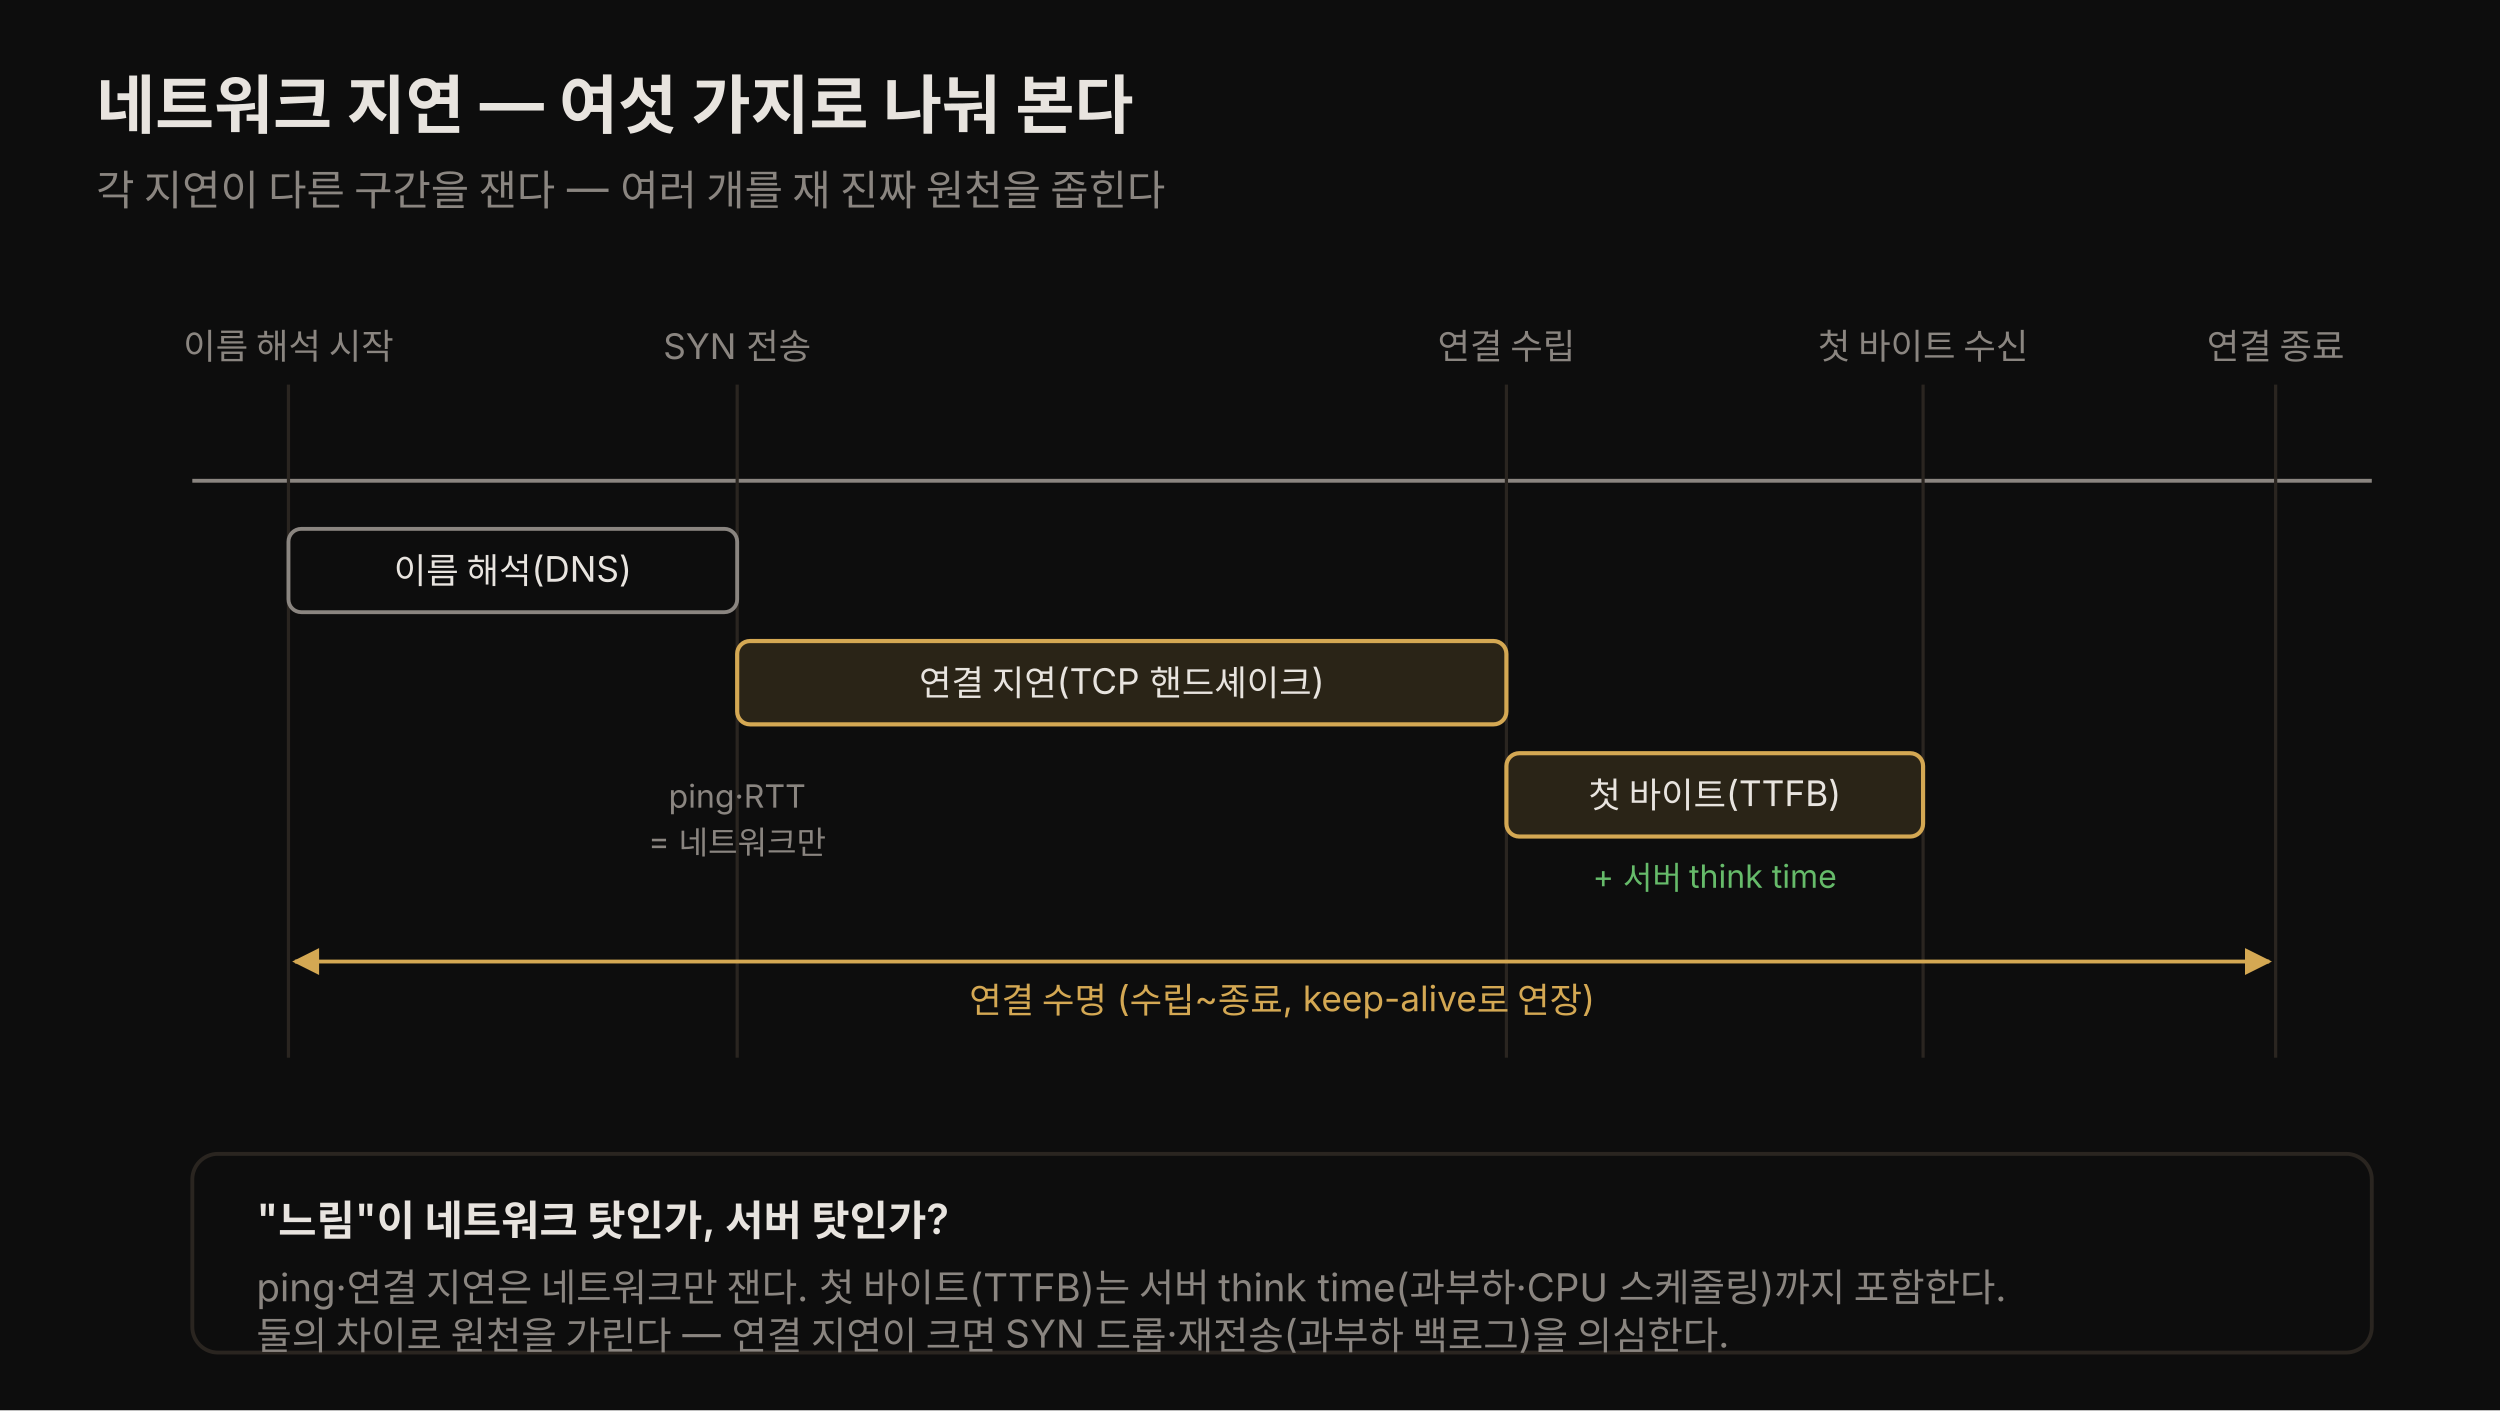
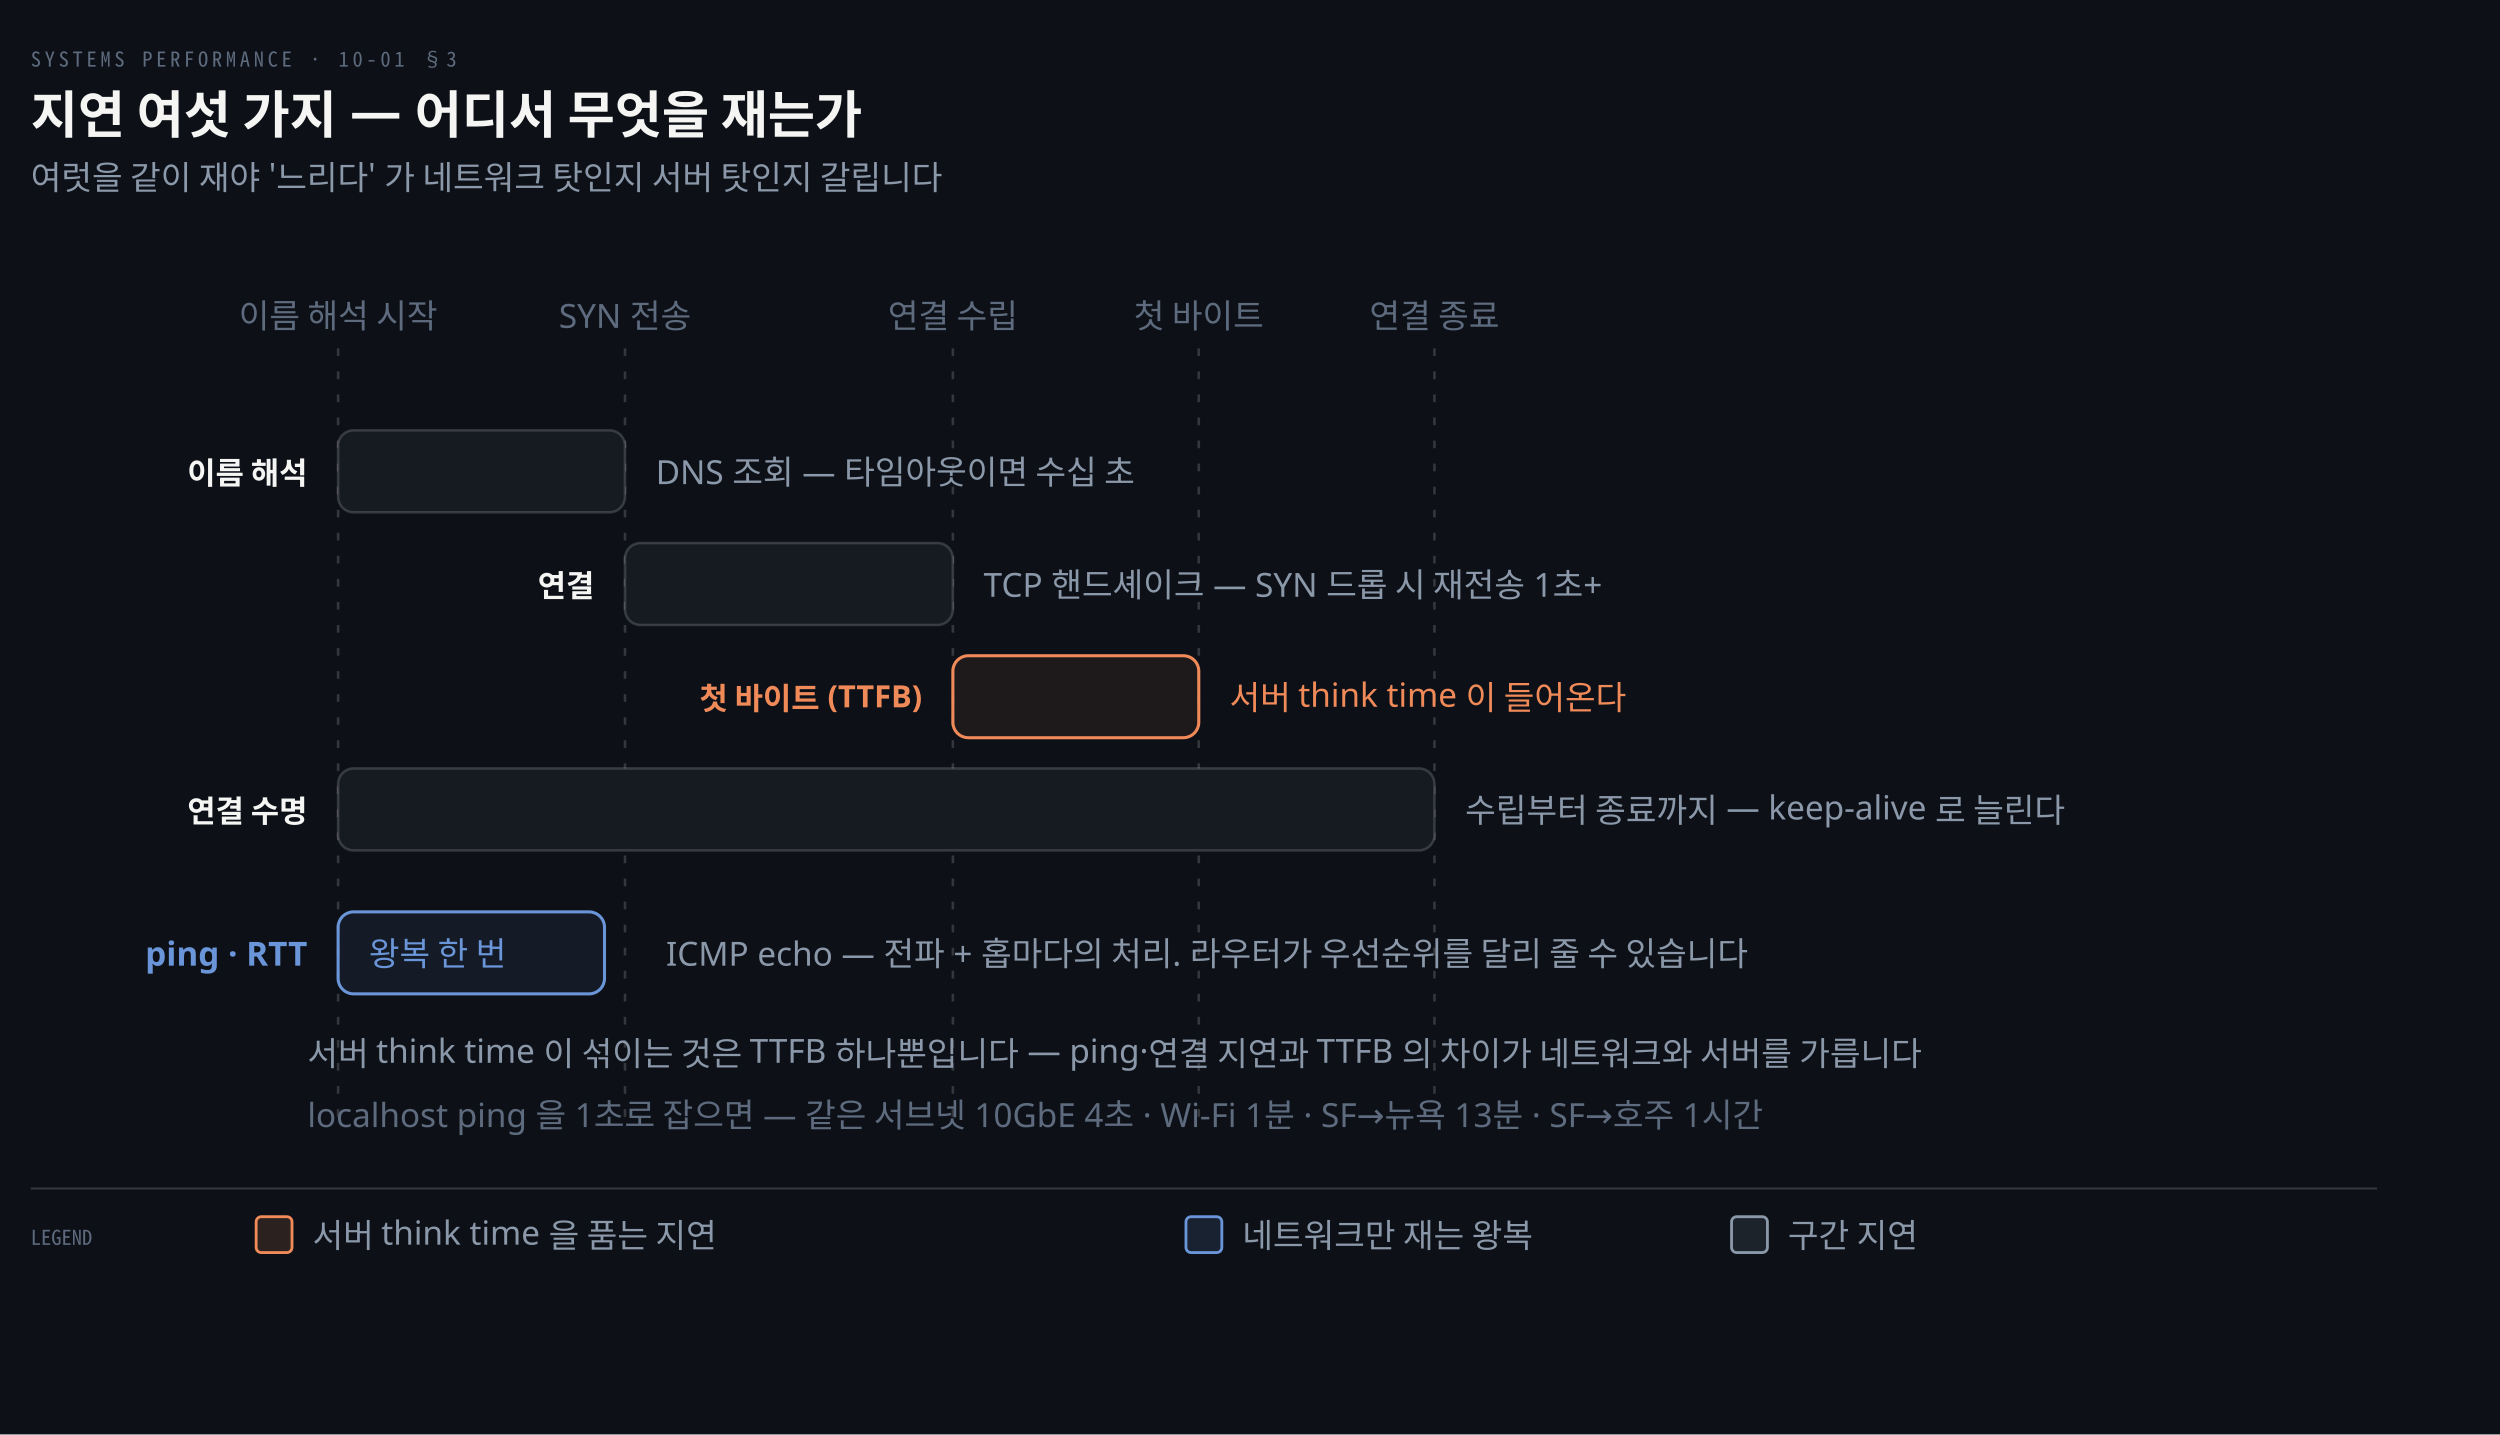
- <svg xmlns="http://www.w3.org/2000/svg" viewBox="0 0 780 440" role="img" font-family="'Pretendard', -apple-system, 'Noto Sans KR', sans-serif">
+ <svg xmlns="http://www.w3.org/2000/svg" viewBox="0 0 976 560" width="100%" role="img" aria-labelledby="dt dd">
  <defs>
-     <marker id="n1" viewBox="0 0 10 10" refX="9" refY="5" markerWidth="7" markerHeight="7" orient="auto-start-reverse">
-       <path d="M0,0 L10,5 L0,10 z" fill="rgb(212,168,83)" />
+     <marker id="ar" viewBox="0 0 8 8" refX="7" refY="4" markerWidth="6.5" markerHeight="6.5" orient="auto">
+       <path d="M0 0 L8 4 L0 8 z" fill="#8B98A9" />
+     </marker>
+     <marker id="ok" viewBox="0 0 8 8" refX="7" refY="4" markerWidth="6.5" markerHeight="6.5" orient="auto">
+       <path d="M0 0 L8 4 L0 8 z" fill="#3FB98C" />
+     </marker>
+     <marker id="warn" viewBox="0 0 8 8" refX="7" refY="4" markerWidth="6.5" markerHeight="6.5" orient="auto">
+       <path d="M0 0 L8 4 L0 8 z" fill="#E3B341" />
+     </marker>
+     <marker id="bad" viewBox="0 0 8 8" refX="7" refY="4" markerWidth="6.5" markerHeight="6.5" orient="auto">
+       <path d="M0 0 L8 4 L0 8 z" fill="#F0616D" />
+     </marker>
+     <marker id="info" viewBox="0 0 8 8" refX="7" refY="4" markerWidth="6.5" markerHeight="6.5" orient="auto">
+       <path d="M0 0 L8 4 L0 8 z" fill="#6A95D8" />
+     </marker>
+     <marker id="acc" viewBox="0 0 8 8" refX="7" refY="4" markerWidth="6.5" markerHeight="6.5" orient="auto">
+       <path d="M0 0 L8 4 L0 8 z" fill="#F08A59" />
+     </marker>
+     <marker id="soft" viewBox="0 0 8 8" refX="7" refY="4" markerWidth="6.5" markerHeight="6.5" orient="auto">
+       <path d="M0 0 L8 4 L0 8 z" fill="#5E6B7E" />
    </marker>
  </defs>
-   <rect width="780" height="440" fill="#0d0d0d" />
-   <text x="30" y="40" fill="#e8e4df" font-size="20" font-weight="700">네트워크 지연 — 여섯 가지로 나눠 본다</text>
-   <text x="30" y="64" fill="rgb(138,133,128)" font-size="13">각 지연이 다른 구간을 잰다 — 여러 개를 재 진짜 원천을 좁힌다</text>
-   <line x1="60" y1="150" x2="740" y2="150" stroke="rgb(138,133,128)" stroke-width="1.2" />
-   <line x1="90" y1="120" x2="90" y2="330" stroke="rgb(42,37,32)" stroke-width="1" />
-   <line x1="230" y1="120" x2="230" y2="330" stroke="rgb(42,37,32)" stroke-width="1" />
-   <line x1="470" y1="120" x2="470" y2="330" stroke="rgb(42,37,32)" stroke-width="1" />
-   <line x1="600" y1="120" x2="600" y2="330" stroke="rgb(42,37,32)" stroke-width="1" />
-   <line x1="710" y1="120" x2="710" y2="330" stroke="rgb(42,37,32)" stroke-width="1" />
-   <text x="90" y="112" fill="rgb(138,133,128)" font-size="11" text-anchor="middle">이름 해석 시작</text>
-   <text x="230" y="112" fill="rgb(138,133,128)" font-size="11" text-anchor="middle">SYN 전송</text>
-   <text x="470" y="112" fill="rgb(138,133,128)" font-size="11" text-anchor="middle">연결 수립</text>
-   <text x="600" y="112" fill="rgb(138,133,128)" font-size="11" text-anchor="middle">첫 바이트 수신</text>
-   <text x="710" y="112" fill="rgb(138,133,128)" font-size="11" text-anchor="middle">연결 종료</text>
-   <rect x="90" y="165" width="140" height="26" rx="4" fill="none" stroke="rgb(138,133,128)" stroke-width="1.2" />
-   <text x="160" y="182" fill="#e8e4df" font-size="11" text-anchor="middle">이름 해석(DNS)</text>
-   <rect x="230" y="200" width="240" height="26" rx="4" fill="rgba(212,168,83,0.15)" stroke="rgb(212,168,83)" stroke-width="1.3" />
-   <text x="350" y="217" fill="#e8e4df" font-size="11" text-anchor="middle">연결 지연(TCP 핸드셰이크)</text>
-   <rect x="470" y="235" width="130" height="26" rx="4" fill="rgba(212,168,83,0.15)" stroke="rgb(212,168,83)" stroke-width="1.3" />
-   <text x="535" y="252" fill="#e8e4df" font-size="11" text-anchor="middle">첫 바이트(TTFB)</text>
-   <text x="535" y="277" fill="#66bb6a" font-size="10" text-anchor="middle">+ 서버 think time</text>
-   <line x1="92" y1="300" x2="708" y2="300" stroke="rgb(212,168,83)" stroke-width="1.2" marker-start="url(#n1)" marker-end="url(#n1)" />
-   <text x="400" y="316" fill="rgb(212,168,83)" font-size="11" text-anchor="middle">연결 수명 (수립~종료, keep-alive로 연장)</text>
-   <text x="230" y="252" fill="rgb(138,133,128)" font-size="10" text-anchor="middle">ping·RTT</text>
-   <text x="230" y="266" fill="rgb(138,133,128)" font-size="10" text-anchor="middle">= 네트워크만</text>
-   <rect x="60" y="360" width="680" height="62" rx="8" fill="none" stroke="rgb(42,37,32)" stroke-width="1.2" />
-   <text x="80" y="385" fill="#e8e4df" font-size="13" font-weight="600">"느림"이 네트워크 탓인가, 서버 탓인가?</text>
-   <text x="80" y="406" fill="rgb(138,133,128)" font-size="12">ping·연결 지연은 네트워크만 잰다. 첫 바이트(TTFB)는 서버 think time(과부하·CPU 스케줄링)까지 포함한다.</text>
-   <text x="80" y="421" fill="rgb(138,133,128)" font-size="12">둘의 차이로 원천을 가린다 — 연결 지연이 크면 SYN 드롭·재전송(과부하 백로그)을 의심한다.</text>
+   <rect width="976" height="560" fill="#0D1117" />
+   <text x="12" y="26" font-family="'Geist Mono','Noto Sans Mono CJK KR',monospace" font-size="8" letter-spacing="0.18em" fill="#5E6B7E">SYSTEMS PERFORMANCE · 10-01 §3</text>
+   <text x="12" y="52" font-family="'Geist','Apple SD Gothic Neo','Noto Sans KR','Malgun Gothic',sans-serif" font-size="20" font-weight="600" fill="#F5F5F3">지연 여섯 가지 — 어디서 무엇을 재는가</text>
+   <text x="12" y="74" font-family="'Geist','Apple SD Gothic Neo','Noto Sans KR','Malgun Gothic',sans-serif" font-size="13" fill="#8B98A9">여럿을 같이 재야 '느리다' 가 네트워크 탓인지 서버 탓인지 갈립니다</text>
+   <line x1="132" y1="136" x2="132" y2="440" stroke="rgba(191,192,192,0.22)" stroke-width="1.0" stroke-dasharray="3 6" />
+   <line x1="244" y1="136" x2="244" y2="440" stroke="rgba(191,192,192,0.22)" stroke-width="1.0" stroke-dasharray="3 6" />
+   <line x1="372" y1="136" x2="372" y2="440" stroke="rgba(191,192,192,0.22)" stroke-width="1.0" stroke-dasharray="3 6" />
+   <line x1="468" y1="136" x2="468" y2="440" stroke="rgba(191,192,192,0.22)" stroke-width="1.0" stroke-dasharray="3 6" />
+   <line x1="560" y1="136" x2="560" y2="440" stroke="rgba(191,192,192,0.22)" stroke-width="1.0" stroke-dasharray="3 6" />
+   <text x="132" y="128" text-anchor="middle" font-family="'Geist','Apple SD Gothic Neo','Noto Sans KR','Malgun Gothic',sans-serif" font-size="13" font-weight="400" fill="#5E6B7E">이름 해석 시작</text>
+   <text x="244" y="128" text-anchor="middle" font-family="'Geist','Apple SD Gothic Neo','Noto Sans KR','Malgun Gothic',sans-serif" font-size="13" font-weight="400" fill="#5E6B7E">SYN 전송</text>
+   <text x="372" y="128" text-anchor="middle" font-family="'Geist','Apple SD Gothic Neo','Noto Sans KR','Malgun Gothic',sans-serif" font-size="13" font-weight="400" fill="#5E6B7E">연결 수립</text>
+   <text x="468" y="128" text-anchor="middle" font-family="'Geist','Apple SD Gothic Neo','Noto Sans KR','Malgun Gothic',sans-serif" font-size="13" font-weight="400" fill="#5E6B7E">첫 바이트</text>
+   <text x="560" y="128" text-anchor="middle" font-family="'Geist','Apple SD Gothic Neo','Noto Sans KR','Malgun Gothic',sans-serif" font-size="13" font-weight="400" fill="#5E6B7E">연결 종료</text>
+   <rect x="132" y="168" width="112" height="32" rx="6" fill="#161B22" stroke="rgba(191,192,192,0.22)" stroke-width="1.0" />
+   <text x="120" y="189" text-anchor="end" font-family="'Geist','Apple SD Gothic Neo','Noto Sans KR','Malgun Gothic',sans-serif" font-size="12" font-weight="600" fill="#F5F5F3">이름 해석</text>
+   <text x="256" y="189" text-anchor="start" font-family="'Geist','Apple SD Gothic Neo','Noto Sans KR','Malgun Gothic',sans-serif" font-size="13" font-weight="400" fill="#8B98A9">DNS 조회 — 타임아웃이면 수십 초</text>
+   <rect x="244" y="212" width="128" height="32" rx="6" fill="#161B22" stroke="rgba(191,192,192,0.22)" stroke-width="1.0" />
+   <text x="232" y="233" text-anchor="end" font-family="'Geist','Apple SD Gothic Neo','Noto Sans KR','Malgun Gothic',sans-serif" font-size="12" font-weight="600" fill="#F5F5F3">연결</text>
+   <text x="384" y="233" text-anchor="start" font-family="'Geist','Apple SD Gothic Neo','Noto Sans KR','Malgun Gothic',sans-serif" font-size="13" font-weight="400" fill="#8B98A9">TCP 핸드셰이크 — SYN 드롭 시 재전송 1초+</text>
+   <rect x="372" y="256" width="96" height="32" rx="6" fill="#F08A5914" stroke="#F08A59" stroke-width="1.2" />
+   <text x="360" y="277" text-anchor="end" font-family="'Geist','Apple SD Gothic Neo','Noto Sans KR','Malgun Gothic',sans-serif" font-size="12" font-weight="600" fill="#F08A59">첫 바이트 (TTFB)</text>
+   <text x="480" y="277" text-anchor="start" font-family="'Geist','Apple SD Gothic Neo','Noto Sans KR','Malgun Gothic',sans-serif" font-size="13" font-weight="400" fill="#F08A59">서버 think time 이 들어온다</text>
+   <rect x="132" y="300" width="428" height="32" rx="6" fill="#161B22" stroke="rgba(191,192,192,0.22)" stroke-width="1.0" />
+   <text x="120" y="321" text-anchor="end" font-family="'Geist','Apple SD Gothic Neo','Noto Sans KR','Malgun Gothic',sans-serif" font-size="12" font-weight="600" fill="#F5F5F3">연결 수명</text>
+   <text x="572" y="321" text-anchor="start" font-family="'Geist','Apple SD Gothic Neo','Noto Sans KR','Malgun Gothic',sans-serif" font-size="13" font-weight="400" fill="#8B98A9">수립부터 종료까지 — keep-alive 로 늘린다</text>
+   <text x="120" y="377" text-anchor="end" font-family="'Geist','Apple SD Gothic Neo','Noto Sans KR','Malgun Gothic',sans-serif" font-size="13" font-weight="600" fill="#6A95D8">ping · RTT</text>
+   <rect x="132" y="356" width="104" height="32" rx="6" fill="#6A95D814" stroke="#6A95D8" stroke-width="1.2" />
+   <text x="144" y="377" text-anchor="start" font-family="'Geist','Apple SD Gothic Neo','Noto Sans KR','Malgun Gothic',sans-serif" font-size="13" font-weight="400" fill="#6A95D8">왕복 한 번</text>
+   <text x="260" y="377" text-anchor="start" font-family="'Geist','Apple SD Gothic Neo','Noto Sans KR','Malgun Gothic',sans-serif" font-size="13" font-weight="400" fill="#8B98A9">ICMP echo — 전파 + 홉마다의 처리. 라우터가 우선순위를 달리 줄 수 있습니다</text>
+   <text x="120" y="416" text-anchor="start" font-family="'Geist','Apple SD Gothic Neo','Noto Sans KR','Malgun Gothic',sans-serif" font-size="13" font-weight="400" fill="#8B98A9">서버 think time 이 섞이는 것은 TTFB 하나뿐입니다 — ping·연결 지연과 TTFB 의 차이가 네트워크와 서버를 가릅니다</text>
+   <text x="120" y="440" text-anchor="start" font-family="'Geist','Apple SD Gothic Neo','Noto Sans KR','Malgun Gothic',sans-serif" font-size="13" font-weight="400" fill="#5E6B7E">localhost ping 을 1초로 잡으면 — 같은 서브넷 10GbE 4초 · Wi-Fi 1분 · SF→뉴욕 13분 · SF→호주 1시간</text>
+   <line x1="12" y1="464" x2="928" y2="464" stroke="rgba(191,192,192,0.22)" stroke-width="0.8" />
+   <text x="12" y="486" text-anchor="start" font-family="'Geist Mono','Noto Sans Mono CJK KR',monospace" font-size="8" font-weight="400" fill="#5E6B7E">LEGEND</text>
+   <rect x="100" y="475" width="14" height="14" rx="2" fill="#F08A5922" stroke="#F08A59" stroke-width="1.1" />
+   <text x="122" y="487" text-anchor="start" font-family="'Geist','Apple SD Gothic Neo','Noto Sans KR','Malgun Gothic',sans-serif" font-size="13" font-weight="400" fill="#8B98A9">서버 think time 을 품는 지연</text>
+   <rect x="463" y="475" width="14" height="14" rx="2" fill="#6A95D822" stroke="#6A95D8" stroke-width="1.1" />
+   <text x="485" y="487" text-anchor="start" font-family="'Geist','Apple SD Gothic Neo','Noto Sans KR','Malgun Gothic',sans-serif" font-size="13" font-weight="400" fill="#8B98A9">네트워크만 재는 왕복</text>
+   <rect x="676" y="475" width="14" height="14" rx="2" fill="#8B98A922" stroke="#8B98A9" stroke-width="1.1" />
+   <text x="698" y="487" text-anchor="start" font-family="'Geist','Apple SD Gothic Neo','Noto Sans KR','Malgun Gothic',sans-serif" font-size="13" font-weight="400" fill="#8B98A9">구간 지연</text>
</svg>
